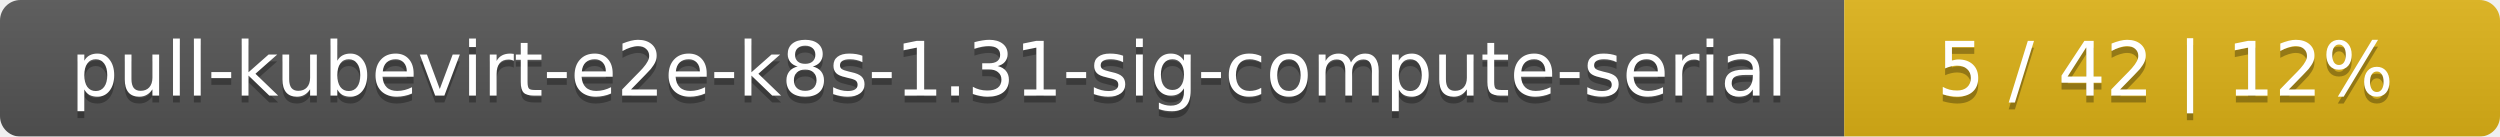
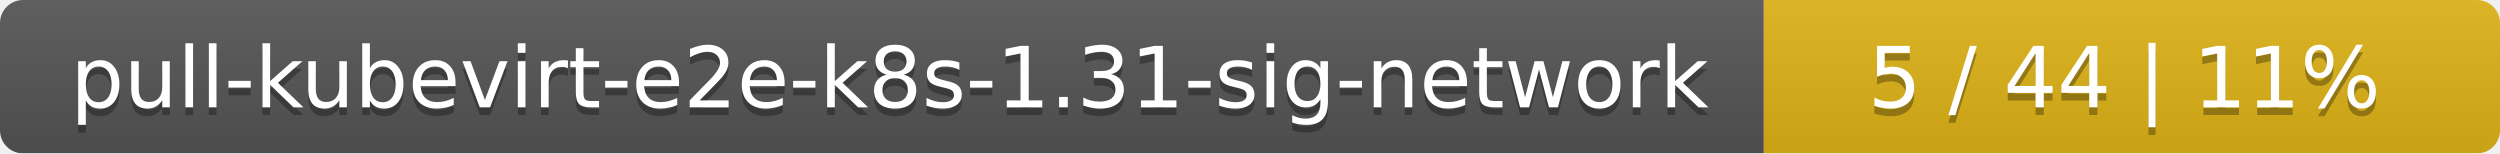
- <svg xmlns="http://www.w3.org/2000/svg" width="366" height="20">
+ <svg xmlns="http://www.w3.org/2000/svg" width="326" height="20">
  <linearGradient id="smooth" x2="0" y2="100%">
    <stop offset="0" stop-color="#bbb" stop-opacity=".1" />
    <stop offset="1" stop-opacity=".1" />
  </linearGradient>
  <mask id="round">
-     <rect width="366" height="20" rx="3" fill="#fff" />
+     <rect width="326" height="20" rx="3" fill="#fff" />
  </mask>
  <g mask="url(#round)">
-     <rect width="270" height="20" fill="#555" />
-     <rect x="270" width="96" height="20" fill="#dfb317" />
-     <rect width="366" height="20" fill="url(#smooth)" />
+     <rect width="230" height="20" fill="#555" />
+     <rect x="230" width="96" height="20" fill="#dfb317" />
+     <rect width="326" height="20" fill="url(#smooth)" />
  </g>
  <g fill="#fff" text-anchor="middle" font-family="DejaVu Sans,Verdana,Geneva,sans-serif" font-size="11">
-     <text x="136" y="15" fill="#010101" fill-opacity=".3">pull-kubevirt-e2e-k8s-1.31-sig-compute-serial</text>
-     <text x="136" y="14">pull-kubevirt-e2e-k8s-1.31-sig-compute-serial</text>
-     <text x="317" y="15" fill="#010101" fill-opacity=".3">5 / 42    |    12%</text>
-     <text x="317" y="14">5 / 42    |    12%</text>
+     <text x="116" y="15" fill="#010101" fill-opacity=".3">pull-kubevirt-e2e-k8s-1.31-sig-network</text>
+     <text x="116" y="14">pull-kubevirt-e2e-k8s-1.31-sig-network</text>
+     <text x="277" y="15" fill="#010101" fill-opacity=".3">5 / 44    |    11%</text>
+     <text x="277" y="14">5 / 44    |    11%</text>
  </g>
</svg>
